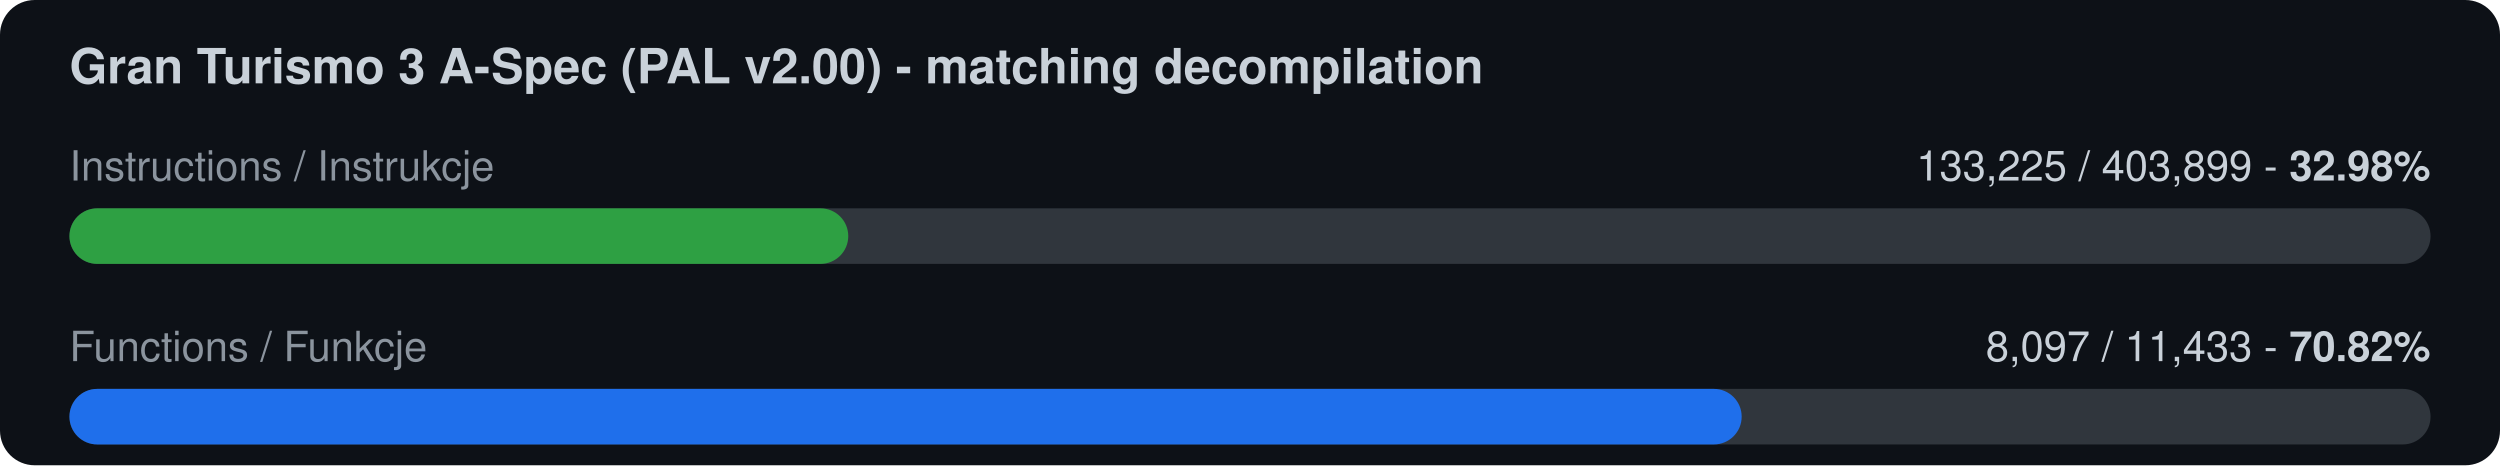
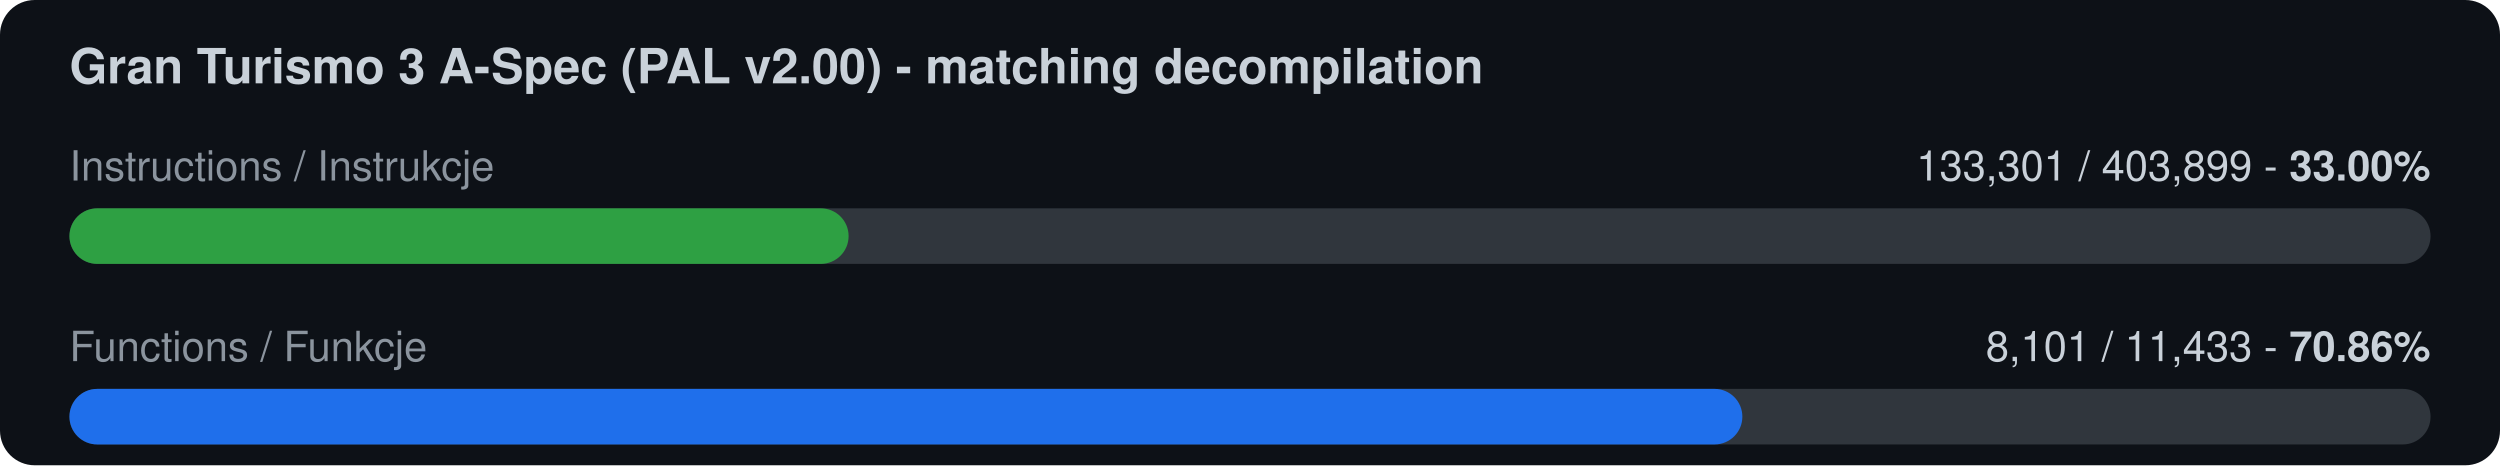
<svg xmlns="http://www.w3.org/2000/svg" width="720" height="134" viewBox="0 0 720 134">
  <rect width="720" height="134" rx="10" fill="#0d1117" />
  <text x="20" y="24" font-family="-apple-system,Segoe UI,Helvetica,Arial,sans-serif" font-size="14" font-weight="600" fill="#c9d1d9">Gran Turismo 3 A-Spec (PAL v2.00) - matching decompilation</text>
  <text x="20" y="52" font-family="-apple-system,Segoe UI,Helvetica,Arial,sans-serif" font-size="12" fill="#8b949e">Instructions / Instrukcje</text>
-   <text x="700" y="52" font-family="-apple-system,Segoe UI,Helvetica,Arial,sans-serif" font-size="12" fill="#c9d1d9" text-anchor="end">133,225 / 403,899  -  <tspan font-weight="700">32.98%</tspan>
+   <text x="700" y="52" font-family="-apple-system,Segoe UI,Helvetica,Arial,sans-serif" font-size="12" fill="#c9d1d9" text-anchor="end">133,301 / 403,899  -  <tspan font-weight="700">33.00%</tspan>
  </text>
  <rect x="20" y="60" width="680" height="16" rx="8" fill="#30363d" />
-   <rect x="20" y="60" width="224.3" height="16" rx="8" fill="#2ea043" />
+   <rect x="20" y="60" width="224.4" height="16" rx="8" fill="#2ea043" />
  <text x="20" y="104" font-family="-apple-system,Segoe UI,Helvetica,Arial,sans-serif" font-size="12" fill="#8b949e">Functions / Funkcje</text>
-   <text x="700" y="104" font-family="-apple-system,Segoe UI,Helvetica,Arial,sans-serif" font-size="12" fill="#c9d1d9" text-anchor="end">8,097 / 11,433  -  <tspan font-weight="700">70.82%</tspan>
+   <text x="700" y="104" font-family="-apple-system,Segoe UI,Helvetica,Arial,sans-serif" font-size="12" fill="#c9d1d9" text-anchor="end">8,101 / 11,433  -  <tspan font-weight="700">70.86%</tspan>
  </text>
  <rect x="20" y="112" width="680" height="16" rx="8" fill="#30363d" />
-   <rect x="20" y="112" width="481.6" height="16" rx="8" fill="#1f6feb" />
+   <rect x="20" y="112" width="481.8" height="16" rx="8" fill="#1f6feb" />
</svg>
